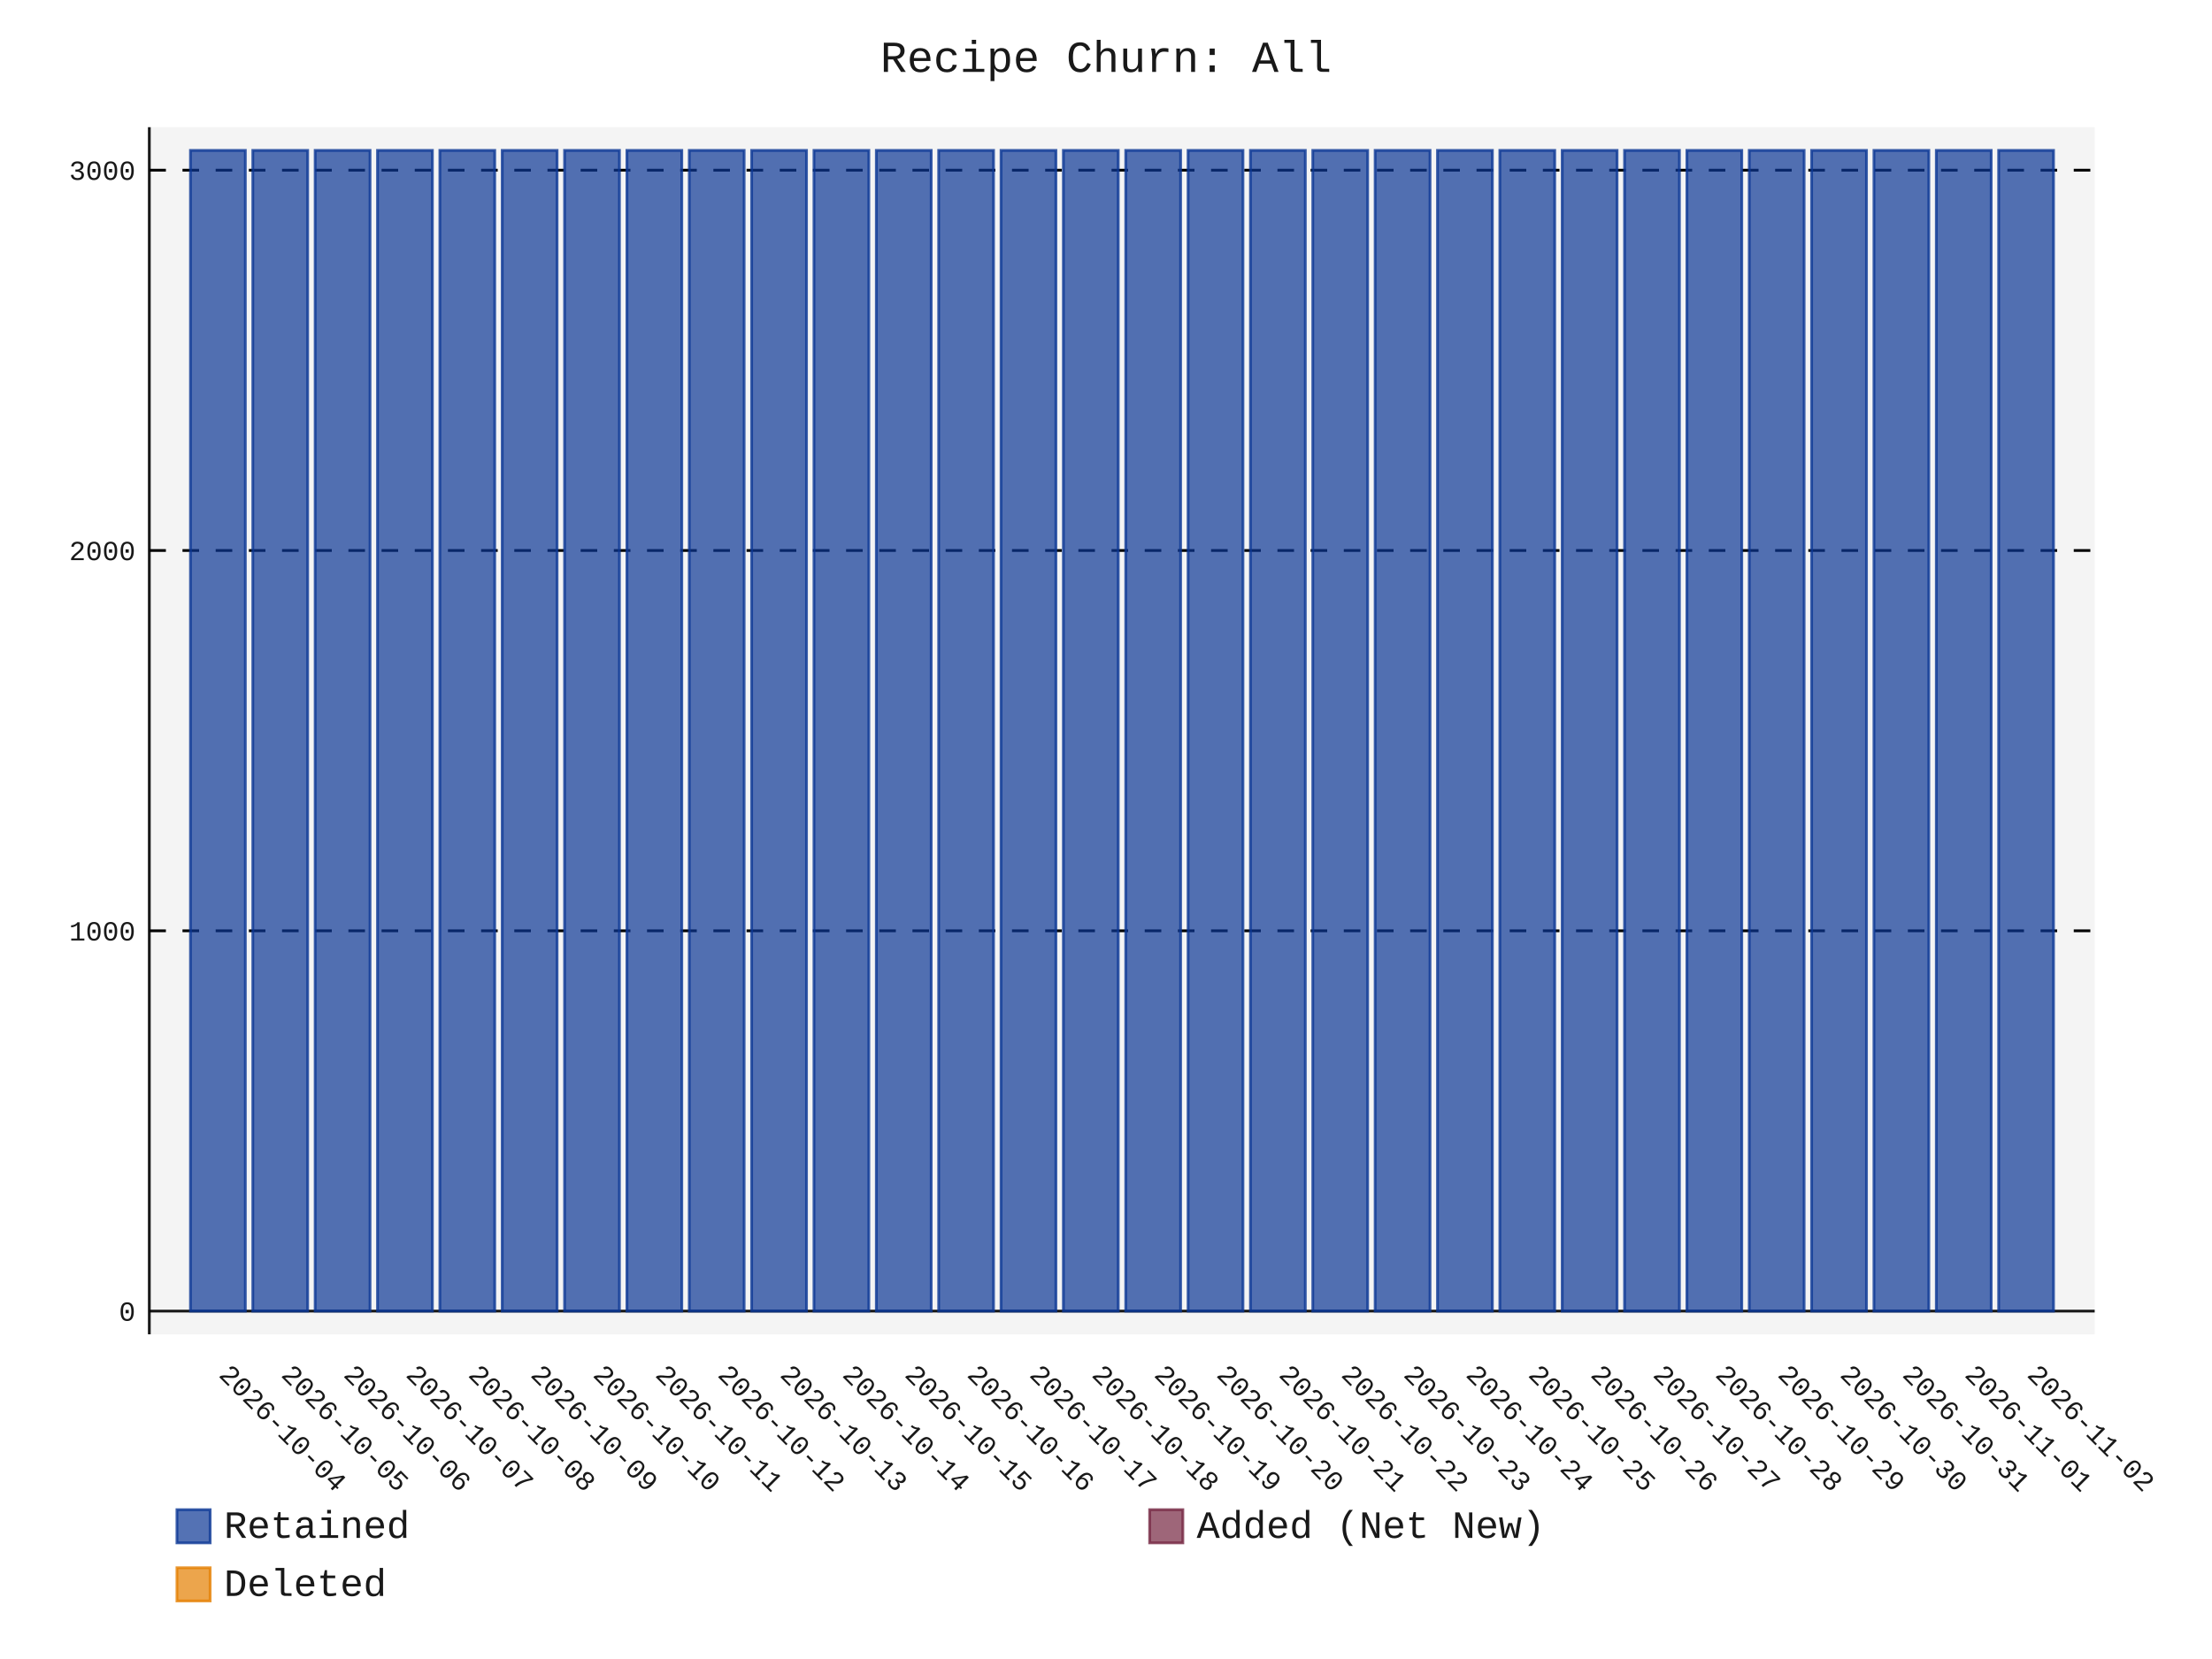
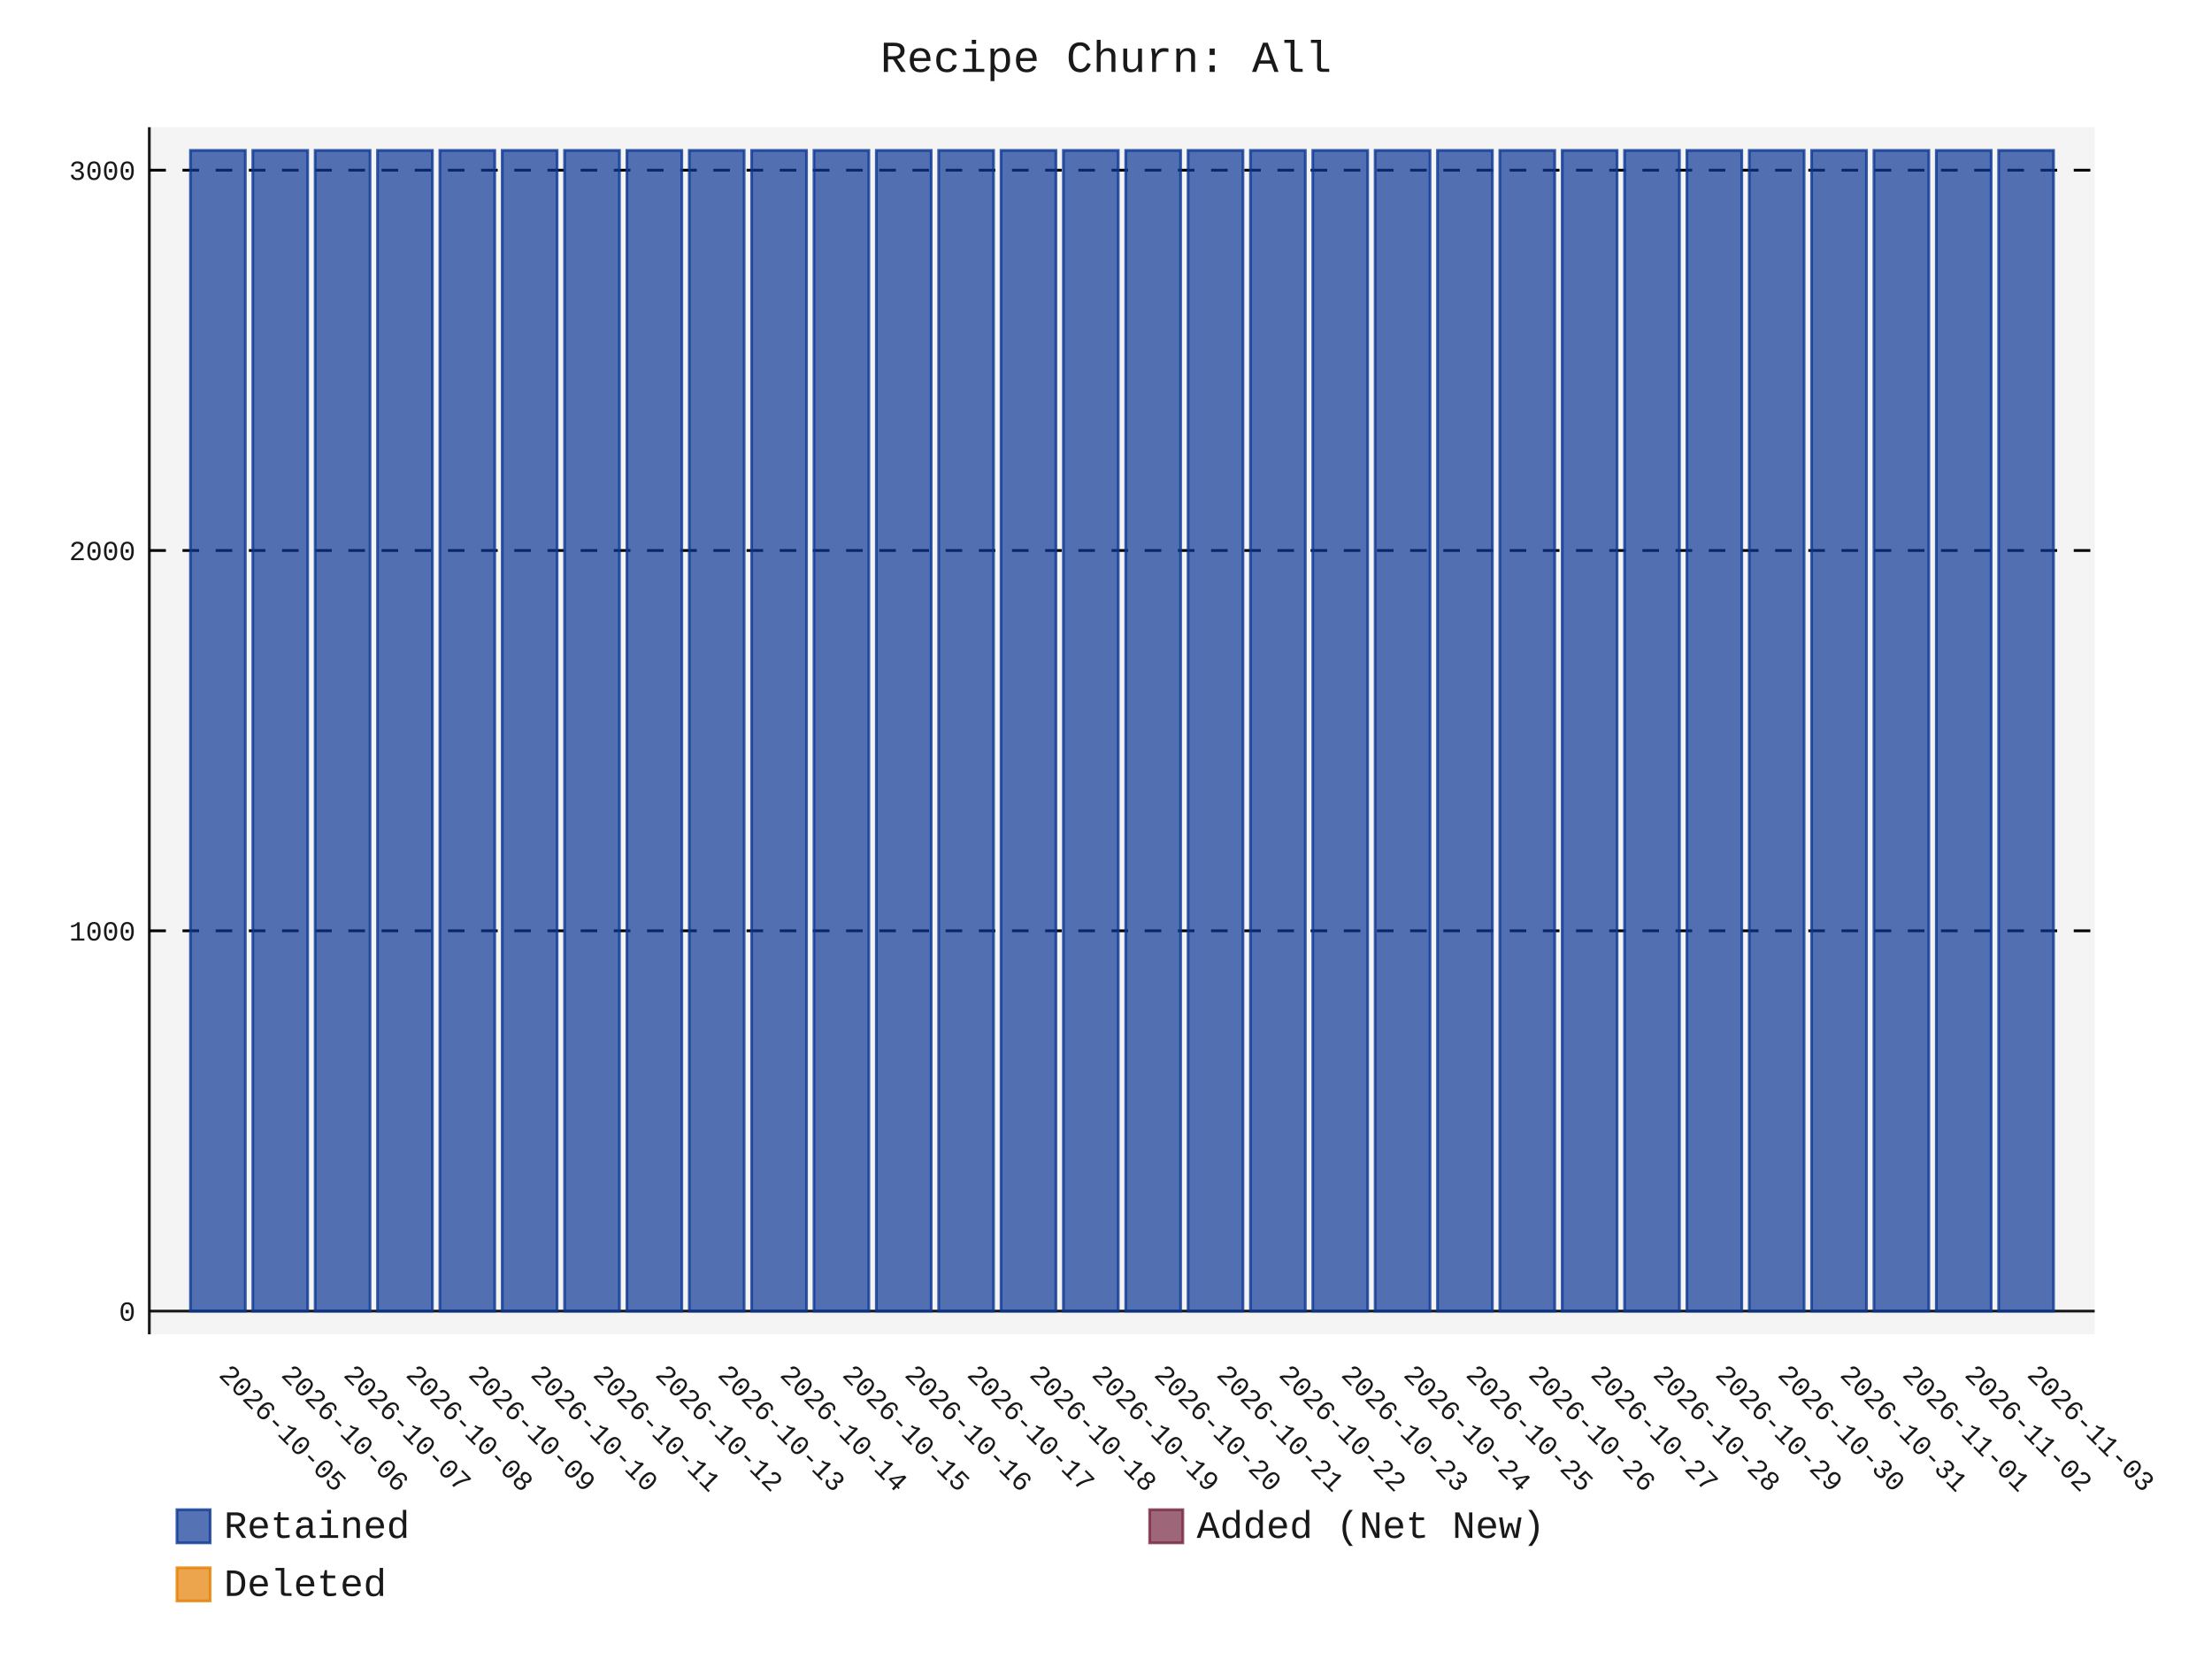
- <svg xmlns="http://www.w3.org/2000/svg" id="chart-2218bdcf-5cb6-4315-acb2-5aa206327b44" class="pygal-chart" viewBox="0 0 800 600">
+ <svg xmlns="http://www.w3.org/2000/svg" id="chart-63aaff3d-2c31-45e3-b15a-9af03459d563" class="pygal-chart" viewBox="0 0 800 600">
  <defs>
-     <style type="text/css">#chart-2218bdcf-5cb6-4315-acb2-5aa206327b44{-webkit-user-select:none;-webkit-font-smoothing:antialiased;font-family:Consolas,"Liberation Mono",Menlo,Courier,monospace}#chart-2218bdcf-5cb6-4315-acb2-5aa206327b44 .title{font-family:Consolas,"Liberation Mono",Menlo,Courier,monospace;font-size:16px}#chart-2218bdcf-5cb6-4315-acb2-5aa206327b44 .legends .legend text{font-family:Consolas,"Liberation Mono",Menlo,Courier,monospace;font-size:14px}#chart-2218bdcf-5cb6-4315-acb2-5aa206327b44 .axis text{font-family:Consolas,"Liberation Mono",Menlo,Courier,monospace;font-size:10px}#chart-2218bdcf-5cb6-4315-acb2-5aa206327b44 .axis text.major{font-family:Consolas,"Liberation Mono",Menlo,Courier,monospace;font-size:10px}#chart-2218bdcf-5cb6-4315-acb2-5aa206327b44 .text-overlay text.value{font-family:Consolas,"Liberation Mono",Menlo,Courier,monospace;font-size:16px}#chart-2218bdcf-5cb6-4315-acb2-5aa206327b44 .text-overlay text.label{font-family:Consolas,"Liberation Mono",Menlo,Courier,monospace;font-size:10px}#chart-2218bdcf-5cb6-4315-acb2-5aa206327b44 .tooltip{font-family:Consolas,"Liberation Mono",Menlo,Courier,monospace;font-size:14px}#chart-2218bdcf-5cb6-4315-acb2-5aa206327b44 text.no_data{font-family:Consolas,"Liberation Mono",Menlo,Courier,monospace;font-size:64px}
- #chart-2218bdcf-5cb6-4315-acb2-5aa206327b44{background-color:transparent}#chart-2218bdcf-5cb6-4315-acb2-5aa206327b44 path,#chart-2218bdcf-5cb6-4315-acb2-5aa206327b44 line,#chart-2218bdcf-5cb6-4315-acb2-5aa206327b44 rect,#chart-2218bdcf-5cb6-4315-acb2-5aa206327b44 circle{-webkit-transition:150ms;-moz-transition:150ms;transition:150ms}#chart-2218bdcf-5cb6-4315-acb2-5aa206327b44 .graph &gt; .background{fill:transparent}#chart-2218bdcf-5cb6-4315-acb2-5aa206327b44 .plot &gt; .background{fill:rgba(240,240,240,0.7)}#chart-2218bdcf-5cb6-4315-acb2-5aa206327b44 .graph{fill:rgba(0,0,0,0.9)}#chart-2218bdcf-5cb6-4315-acb2-5aa206327b44 text.no_data{fill:rgba(0,0,0,0.9)}#chart-2218bdcf-5cb6-4315-acb2-5aa206327b44 .title{fill:rgba(0,0,0,0.9)}#chart-2218bdcf-5cb6-4315-acb2-5aa206327b44 .legends .legend text{fill:rgba(0,0,0,0.9)}#chart-2218bdcf-5cb6-4315-acb2-5aa206327b44 .legends .legend:hover text{fill:rgba(0,0,0,0.9)}#chart-2218bdcf-5cb6-4315-acb2-5aa206327b44 .axis .line{stroke:rgba(0,0,0,0.9)}#chart-2218bdcf-5cb6-4315-acb2-5aa206327b44 .axis .guide.line{stroke:rgba(0,0,0,0.5)}#chart-2218bdcf-5cb6-4315-acb2-5aa206327b44 .axis .major.line{stroke:rgba(0,0,0,0.9)}#chart-2218bdcf-5cb6-4315-acb2-5aa206327b44 .axis text.major{fill:rgba(0,0,0,0.9)}#chart-2218bdcf-5cb6-4315-acb2-5aa206327b44 .axis.y .guides:hover .guide.line,#chart-2218bdcf-5cb6-4315-acb2-5aa206327b44 .line-graph .axis.x .guides:hover .guide.line,#chart-2218bdcf-5cb6-4315-acb2-5aa206327b44 .stackedline-graph .axis.x .guides:hover .guide.line,#chart-2218bdcf-5cb6-4315-acb2-5aa206327b44 .xy-graph .axis.x .guides:hover .guide.line{stroke:rgba(0,0,0,0.9)}#chart-2218bdcf-5cb6-4315-acb2-5aa206327b44 .axis .guides:hover text{fill:rgba(0,0,0,0.9)}#chart-2218bdcf-5cb6-4315-acb2-5aa206327b44 .reactive{fill-opacity:.7;stroke-opacity:.8;stroke-width:1}#chart-2218bdcf-5cb6-4315-acb2-5aa206327b44 .ci{stroke:rgba(0,0,0,0.9)}#chart-2218bdcf-5cb6-4315-acb2-5aa206327b44 .reactive.active,#chart-2218bdcf-5cb6-4315-acb2-5aa206327b44 .active .reactive{fill-opacity:.8;stroke-opacity:.9;stroke-width:4}#chart-2218bdcf-5cb6-4315-acb2-5aa206327b44 .ci .reactive.active{stroke-width:1.5}#chart-2218bdcf-5cb6-4315-acb2-5aa206327b44 .series text{fill:rgba(0,0,0,0.9)}#chart-2218bdcf-5cb6-4315-acb2-5aa206327b44 .tooltip rect{fill:rgba(240,240,240,0.7);stroke:rgba(0,0,0,0.9);-webkit-transition:opacity 150ms;-moz-transition:opacity 150ms;transition:opacity 150ms}#chart-2218bdcf-5cb6-4315-acb2-5aa206327b44 .tooltip .label{fill:rgba(0,0,0,0.9)}#chart-2218bdcf-5cb6-4315-acb2-5aa206327b44 .tooltip .label{fill:rgba(0,0,0,0.9)}#chart-2218bdcf-5cb6-4315-acb2-5aa206327b44 .tooltip .legend{font-size:.8em;fill:rgba(0,0,0,0.5)}#chart-2218bdcf-5cb6-4315-acb2-5aa206327b44 .tooltip .x_label{font-size:.6em;fill:rgba(0,0,0,0.9)}#chart-2218bdcf-5cb6-4315-acb2-5aa206327b44 .tooltip .xlink{font-size:.5em;text-decoration:underline}#chart-2218bdcf-5cb6-4315-acb2-5aa206327b44 .tooltip .value{font-size:1.5em}#chart-2218bdcf-5cb6-4315-acb2-5aa206327b44 .bound{font-size:.5em}#chart-2218bdcf-5cb6-4315-acb2-5aa206327b44 .max-value{font-size:.75em;fill:rgba(0,0,0,0.5)}#chart-2218bdcf-5cb6-4315-acb2-5aa206327b44 .map-element{fill:rgba(240,240,240,0.7);stroke:rgba(0,0,0,0.5) !important}#chart-2218bdcf-5cb6-4315-acb2-5aa206327b44 .map-element .reactive{fill-opacity:inherit;stroke-opacity:inherit}#chart-2218bdcf-5cb6-4315-acb2-5aa206327b44 .color-0,#chart-2218bdcf-5cb6-4315-acb2-5aa206327b44 .color-0 a:visited{stroke:rgb(12,55,149);fill:rgb(12,55,149)}#chart-2218bdcf-5cb6-4315-acb2-5aa206327b44 .color-1,#chart-2218bdcf-5cb6-4315-acb2-5aa206327b44 .color-1 a:visited{stroke:rgb(117,38,65);fill:rgb(117,38,65)}#chart-2218bdcf-5cb6-4315-acb2-5aa206327b44 .color-2,#chart-2218bdcf-5cb6-4315-acb2-5aa206327b44 .color-2 a:visited{stroke:rgb(228,127,0);fill:rgb(228,127,0)}#chart-2218bdcf-5cb6-4315-acb2-5aa206327b44 .text-overlay .color-0 text{fill:black}#chart-2218bdcf-5cb6-4315-acb2-5aa206327b44 .text-overlay .color-1 text{fill:black}#chart-2218bdcf-5cb6-4315-acb2-5aa206327b44 .text-overlay .color-2 text{fill:black}
- #chart-2218bdcf-5cb6-4315-acb2-5aa206327b44 text.no_data{text-anchor:middle}#chart-2218bdcf-5cb6-4315-acb2-5aa206327b44 .guide.line{fill:none}#chart-2218bdcf-5cb6-4315-acb2-5aa206327b44 .centered{text-anchor:middle}#chart-2218bdcf-5cb6-4315-acb2-5aa206327b44 .title{text-anchor:middle}#chart-2218bdcf-5cb6-4315-acb2-5aa206327b44 .legends .legend text{fill-opacity:1}#chart-2218bdcf-5cb6-4315-acb2-5aa206327b44 .axis.x text{text-anchor:middle}#chart-2218bdcf-5cb6-4315-acb2-5aa206327b44 .axis.x:not(.web) text[transform]{text-anchor:start}#chart-2218bdcf-5cb6-4315-acb2-5aa206327b44 .axis.x:not(.web) text[transform].backwards{text-anchor:end}#chart-2218bdcf-5cb6-4315-acb2-5aa206327b44 .axis.y text{text-anchor:end}#chart-2218bdcf-5cb6-4315-acb2-5aa206327b44 .axis.y text[transform].backwards{text-anchor:start}#chart-2218bdcf-5cb6-4315-acb2-5aa206327b44 .axis.y2 text{text-anchor:start}#chart-2218bdcf-5cb6-4315-acb2-5aa206327b44 .axis.y2 text[transform].backwards{text-anchor:end}#chart-2218bdcf-5cb6-4315-acb2-5aa206327b44 .axis .guide.line{stroke-dasharray:4,4;stroke:black}#chart-2218bdcf-5cb6-4315-acb2-5aa206327b44 .axis .major.guide.line{stroke-dasharray:6,6;stroke:black}#chart-2218bdcf-5cb6-4315-acb2-5aa206327b44 .horizontal .axis.y .guide.line,#chart-2218bdcf-5cb6-4315-acb2-5aa206327b44 .horizontal .axis.y2 .guide.line,#chart-2218bdcf-5cb6-4315-acb2-5aa206327b44 .vertical .axis.x .guide.line{opacity:0}#chart-2218bdcf-5cb6-4315-acb2-5aa206327b44 .horizontal .axis.always_show .guide.line,#chart-2218bdcf-5cb6-4315-acb2-5aa206327b44 .vertical .axis.always_show .guide.line{opacity:1 !important}#chart-2218bdcf-5cb6-4315-acb2-5aa206327b44 .axis.y .guides:hover .guide.line,#chart-2218bdcf-5cb6-4315-acb2-5aa206327b44 .axis.y2 .guides:hover .guide.line,#chart-2218bdcf-5cb6-4315-acb2-5aa206327b44 .axis.x .guides:hover .guide.line{opacity:1}#chart-2218bdcf-5cb6-4315-acb2-5aa206327b44 .axis .guides:hover text{opacity:1}#chart-2218bdcf-5cb6-4315-acb2-5aa206327b44 .nofill{fill:none}#chart-2218bdcf-5cb6-4315-acb2-5aa206327b44 .subtle-fill{fill-opacity:.2}#chart-2218bdcf-5cb6-4315-acb2-5aa206327b44 .dot{stroke-width:1px;fill-opacity:1;stroke-opacity:1}#chart-2218bdcf-5cb6-4315-acb2-5aa206327b44 .dot.active{stroke-width:5px}#chart-2218bdcf-5cb6-4315-acb2-5aa206327b44 .dot.negative{fill:transparent}#chart-2218bdcf-5cb6-4315-acb2-5aa206327b44 text,#chart-2218bdcf-5cb6-4315-acb2-5aa206327b44 tspan{stroke:none !important}#chart-2218bdcf-5cb6-4315-acb2-5aa206327b44 .series text.active{opacity:1}#chart-2218bdcf-5cb6-4315-acb2-5aa206327b44 .tooltip rect{fill-opacity:.95;stroke-width:.5}#chart-2218bdcf-5cb6-4315-acb2-5aa206327b44 .tooltip text{fill-opacity:1}#chart-2218bdcf-5cb6-4315-acb2-5aa206327b44 .showable{visibility:hidden}#chart-2218bdcf-5cb6-4315-acb2-5aa206327b44 .showable.shown{visibility:visible}#chart-2218bdcf-5cb6-4315-acb2-5aa206327b44 .gauge-background{fill:rgba(229,229,229,1);stroke:none}#chart-2218bdcf-5cb6-4315-acb2-5aa206327b44 .bg-lines{stroke:transparent;stroke-width:2px}</style>
+     <style type="text/css">#chart-63aaff3d-2c31-45e3-b15a-9af03459d563{-webkit-user-select:none;-webkit-font-smoothing:antialiased;font-family:Consolas,"Liberation Mono",Menlo,Courier,monospace}#chart-63aaff3d-2c31-45e3-b15a-9af03459d563 .title{font-family:Consolas,"Liberation Mono",Menlo,Courier,monospace;font-size:16px}#chart-63aaff3d-2c31-45e3-b15a-9af03459d563 .legends .legend text{font-family:Consolas,"Liberation Mono",Menlo,Courier,monospace;font-size:14px}#chart-63aaff3d-2c31-45e3-b15a-9af03459d563 .axis text{font-family:Consolas,"Liberation Mono",Menlo,Courier,monospace;font-size:10px}#chart-63aaff3d-2c31-45e3-b15a-9af03459d563 .axis text.major{font-family:Consolas,"Liberation Mono",Menlo,Courier,monospace;font-size:10px}#chart-63aaff3d-2c31-45e3-b15a-9af03459d563 .text-overlay text.value{font-family:Consolas,"Liberation Mono",Menlo,Courier,monospace;font-size:16px}#chart-63aaff3d-2c31-45e3-b15a-9af03459d563 .text-overlay text.label{font-family:Consolas,"Liberation Mono",Menlo,Courier,monospace;font-size:10px}#chart-63aaff3d-2c31-45e3-b15a-9af03459d563 .tooltip{font-family:Consolas,"Liberation Mono",Menlo,Courier,monospace;font-size:14px}#chart-63aaff3d-2c31-45e3-b15a-9af03459d563 text.no_data{font-family:Consolas,"Liberation Mono",Menlo,Courier,monospace;font-size:64px}
+ #chart-63aaff3d-2c31-45e3-b15a-9af03459d563{background-color:transparent}#chart-63aaff3d-2c31-45e3-b15a-9af03459d563 path,#chart-63aaff3d-2c31-45e3-b15a-9af03459d563 line,#chart-63aaff3d-2c31-45e3-b15a-9af03459d563 rect,#chart-63aaff3d-2c31-45e3-b15a-9af03459d563 circle{-webkit-transition:150ms;-moz-transition:150ms;transition:150ms}#chart-63aaff3d-2c31-45e3-b15a-9af03459d563 .graph &gt; .background{fill:transparent}#chart-63aaff3d-2c31-45e3-b15a-9af03459d563 .plot &gt; .background{fill:rgba(240,240,240,0.7)}#chart-63aaff3d-2c31-45e3-b15a-9af03459d563 .graph{fill:rgba(0,0,0,0.9)}#chart-63aaff3d-2c31-45e3-b15a-9af03459d563 text.no_data{fill:rgba(0,0,0,0.9)}#chart-63aaff3d-2c31-45e3-b15a-9af03459d563 .title{fill:rgba(0,0,0,0.9)}#chart-63aaff3d-2c31-45e3-b15a-9af03459d563 .legends .legend text{fill:rgba(0,0,0,0.9)}#chart-63aaff3d-2c31-45e3-b15a-9af03459d563 .legends .legend:hover text{fill:rgba(0,0,0,0.9)}#chart-63aaff3d-2c31-45e3-b15a-9af03459d563 .axis .line{stroke:rgba(0,0,0,0.9)}#chart-63aaff3d-2c31-45e3-b15a-9af03459d563 .axis .guide.line{stroke:rgba(0,0,0,0.5)}#chart-63aaff3d-2c31-45e3-b15a-9af03459d563 .axis .major.line{stroke:rgba(0,0,0,0.9)}#chart-63aaff3d-2c31-45e3-b15a-9af03459d563 .axis text.major{fill:rgba(0,0,0,0.9)}#chart-63aaff3d-2c31-45e3-b15a-9af03459d563 .axis.y .guides:hover .guide.line,#chart-63aaff3d-2c31-45e3-b15a-9af03459d563 .line-graph .axis.x .guides:hover .guide.line,#chart-63aaff3d-2c31-45e3-b15a-9af03459d563 .stackedline-graph .axis.x .guides:hover .guide.line,#chart-63aaff3d-2c31-45e3-b15a-9af03459d563 .xy-graph .axis.x .guides:hover .guide.line{stroke:rgba(0,0,0,0.9)}#chart-63aaff3d-2c31-45e3-b15a-9af03459d563 .axis .guides:hover text{fill:rgba(0,0,0,0.9)}#chart-63aaff3d-2c31-45e3-b15a-9af03459d563 .reactive{fill-opacity:.7;stroke-opacity:.8;stroke-width:1}#chart-63aaff3d-2c31-45e3-b15a-9af03459d563 .ci{stroke:rgba(0,0,0,0.9)}#chart-63aaff3d-2c31-45e3-b15a-9af03459d563 .reactive.active,#chart-63aaff3d-2c31-45e3-b15a-9af03459d563 .active .reactive{fill-opacity:.8;stroke-opacity:.9;stroke-width:4}#chart-63aaff3d-2c31-45e3-b15a-9af03459d563 .ci .reactive.active{stroke-width:1.5}#chart-63aaff3d-2c31-45e3-b15a-9af03459d563 .series text{fill:rgba(0,0,0,0.9)}#chart-63aaff3d-2c31-45e3-b15a-9af03459d563 .tooltip rect{fill:rgba(240,240,240,0.7);stroke:rgba(0,0,0,0.9);-webkit-transition:opacity 150ms;-moz-transition:opacity 150ms;transition:opacity 150ms}#chart-63aaff3d-2c31-45e3-b15a-9af03459d563 .tooltip .label{fill:rgba(0,0,0,0.9)}#chart-63aaff3d-2c31-45e3-b15a-9af03459d563 .tooltip .label{fill:rgba(0,0,0,0.9)}#chart-63aaff3d-2c31-45e3-b15a-9af03459d563 .tooltip .legend{font-size:.8em;fill:rgba(0,0,0,0.5)}#chart-63aaff3d-2c31-45e3-b15a-9af03459d563 .tooltip .x_label{font-size:.6em;fill:rgba(0,0,0,0.9)}#chart-63aaff3d-2c31-45e3-b15a-9af03459d563 .tooltip .xlink{font-size:.5em;text-decoration:underline}#chart-63aaff3d-2c31-45e3-b15a-9af03459d563 .tooltip .value{font-size:1.5em}#chart-63aaff3d-2c31-45e3-b15a-9af03459d563 .bound{font-size:.5em}#chart-63aaff3d-2c31-45e3-b15a-9af03459d563 .max-value{font-size:.75em;fill:rgba(0,0,0,0.5)}#chart-63aaff3d-2c31-45e3-b15a-9af03459d563 .map-element{fill:rgba(240,240,240,0.7);stroke:rgba(0,0,0,0.5) !important}#chart-63aaff3d-2c31-45e3-b15a-9af03459d563 .map-element .reactive{fill-opacity:inherit;stroke-opacity:inherit}#chart-63aaff3d-2c31-45e3-b15a-9af03459d563 .color-0,#chart-63aaff3d-2c31-45e3-b15a-9af03459d563 .color-0 a:visited{stroke:rgb(12,55,149);fill:rgb(12,55,149)}#chart-63aaff3d-2c31-45e3-b15a-9af03459d563 .color-1,#chart-63aaff3d-2c31-45e3-b15a-9af03459d563 .color-1 a:visited{stroke:rgb(117,38,65);fill:rgb(117,38,65)}#chart-63aaff3d-2c31-45e3-b15a-9af03459d563 .color-2,#chart-63aaff3d-2c31-45e3-b15a-9af03459d563 .color-2 a:visited{stroke:rgb(228,127,0);fill:rgb(228,127,0)}#chart-63aaff3d-2c31-45e3-b15a-9af03459d563 .text-overlay .color-0 text{fill:black}#chart-63aaff3d-2c31-45e3-b15a-9af03459d563 .text-overlay .color-1 text{fill:black}#chart-63aaff3d-2c31-45e3-b15a-9af03459d563 .text-overlay .color-2 text{fill:black}
+ #chart-63aaff3d-2c31-45e3-b15a-9af03459d563 text.no_data{text-anchor:middle}#chart-63aaff3d-2c31-45e3-b15a-9af03459d563 .guide.line{fill:none}#chart-63aaff3d-2c31-45e3-b15a-9af03459d563 .centered{text-anchor:middle}#chart-63aaff3d-2c31-45e3-b15a-9af03459d563 .title{text-anchor:middle}#chart-63aaff3d-2c31-45e3-b15a-9af03459d563 .legends .legend text{fill-opacity:1}#chart-63aaff3d-2c31-45e3-b15a-9af03459d563 .axis.x text{text-anchor:middle}#chart-63aaff3d-2c31-45e3-b15a-9af03459d563 .axis.x:not(.web) text[transform]{text-anchor:start}#chart-63aaff3d-2c31-45e3-b15a-9af03459d563 .axis.x:not(.web) text[transform].backwards{text-anchor:end}#chart-63aaff3d-2c31-45e3-b15a-9af03459d563 .axis.y text{text-anchor:end}#chart-63aaff3d-2c31-45e3-b15a-9af03459d563 .axis.y text[transform].backwards{text-anchor:start}#chart-63aaff3d-2c31-45e3-b15a-9af03459d563 .axis.y2 text{text-anchor:start}#chart-63aaff3d-2c31-45e3-b15a-9af03459d563 .axis.y2 text[transform].backwards{text-anchor:end}#chart-63aaff3d-2c31-45e3-b15a-9af03459d563 .axis .guide.line{stroke-dasharray:4,4;stroke:black}#chart-63aaff3d-2c31-45e3-b15a-9af03459d563 .axis .major.guide.line{stroke-dasharray:6,6;stroke:black}#chart-63aaff3d-2c31-45e3-b15a-9af03459d563 .horizontal .axis.y .guide.line,#chart-63aaff3d-2c31-45e3-b15a-9af03459d563 .horizontal .axis.y2 .guide.line,#chart-63aaff3d-2c31-45e3-b15a-9af03459d563 .vertical .axis.x .guide.line{opacity:0}#chart-63aaff3d-2c31-45e3-b15a-9af03459d563 .horizontal .axis.always_show .guide.line,#chart-63aaff3d-2c31-45e3-b15a-9af03459d563 .vertical .axis.always_show .guide.line{opacity:1 !important}#chart-63aaff3d-2c31-45e3-b15a-9af03459d563 .axis.y .guides:hover .guide.line,#chart-63aaff3d-2c31-45e3-b15a-9af03459d563 .axis.y2 .guides:hover .guide.line,#chart-63aaff3d-2c31-45e3-b15a-9af03459d563 .axis.x .guides:hover .guide.line{opacity:1}#chart-63aaff3d-2c31-45e3-b15a-9af03459d563 .axis .guides:hover text{opacity:1}#chart-63aaff3d-2c31-45e3-b15a-9af03459d563 .nofill{fill:none}#chart-63aaff3d-2c31-45e3-b15a-9af03459d563 .subtle-fill{fill-opacity:.2}#chart-63aaff3d-2c31-45e3-b15a-9af03459d563 .dot{stroke-width:1px;fill-opacity:1;stroke-opacity:1}#chart-63aaff3d-2c31-45e3-b15a-9af03459d563 .dot.active{stroke-width:5px}#chart-63aaff3d-2c31-45e3-b15a-9af03459d563 .dot.negative{fill:transparent}#chart-63aaff3d-2c31-45e3-b15a-9af03459d563 text,#chart-63aaff3d-2c31-45e3-b15a-9af03459d563 tspan{stroke:none !important}#chart-63aaff3d-2c31-45e3-b15a-9af03459d563 .series text.active{opacity:1}#chart-63aaff3d-2c31-45e3-b15a-9af03459d563 .tooltip rect{fill-opacity:.95;stroke-width:.5}#chart-63aaff3d-2c31-45e3-b15a-9af03459d563 .tooltip text{fill-opacity:1}#chart-63aaff3d-2c31-45e3-b15a-9af03459d563 .showable{visibility:hidden}#chart-63aaff3d-2c31-45e3-b15a-9af03459d563 .showable.shown{visibility:visible}#chart-63aaff3d-2c31-45e3-b15a-9af03459d563 .gauge-background{fill:rgba(229,229,229,1);stroke:none}#chart-63aaff3d-2c31-45e3-b15a-9af03459d563 .bg-lines{stroke:transparent;stroke-width:2px}</style>
  </defs>
  <g class="graph stackedbar-graph vertical">
    <rect x="0" y="0" width="800" height="600" class="background" />
    <g transform="translate(54, 46)" class="plot">
      <rect x="0" y="0" width="703.574" height="436.574" class="background" />
      <g class="axis y always_show">
        <g class="guides">
          <path d="M0 428.178 h703.574" class="axis major line" />
          <text x="-5" y="431.678" class="major">0</text>
        </g>
        <g class="guides">
          <path d="M0 290.635 h703.574" class="major guide line" />
          <text x="-5" y="294.135" class="major">1000</text>
        </g>
        <g class="guides">
          <path d="M0 153.091 h703.574" class="major guide line" />
          <text x="-5" y="156.591" class="major">2000</text>
        </g>
        <g class="guides">
          <path d="M0 15.548 h703.574" class="major guide line" />
          <text x="-5" y="19.048" class="major">3000</text>
        </g>
      </g>
      <g class="axis x">
        <path d="M0 0 v436.574" class="line" />
        <g class="guides">
          <path d="M24.805 0 v436.574" class="guide line" />
-           <text x="24.805" y="451.574" class="" transform="rotate(45 24.80548 451.5736)">2026-10-04</text>
+           <text x="24.805" y="451.574" class="" transform="rotate(45 24.80548 451.5736)">2026-10-05</text>
        </g>
        <g class="guides">
          <path d="M47.356 0 v436.574" class="guide line" />
-           <text x="47.356" y="451.574" class="" transform="rotate(45 47.35592 451.5736)">2026-10-05</text>
+           <text x="47.356" y="451.574" class="" transform="rotate(45 47.35592 451.5736)">2026-10-06</text>
        </g>
        <g class="guides">
          <path d="M69.906 0 v436.574" class="guide line" />
-           <text x="69.906" y="451.574" class="" transform="rotate(45 69.90635 451.5736)">2026-10-06</text>
+           <text x="69.906" y="451.574" class="" transform="rotate(45 69.90635 451.5736)">2026-10-07</text>
        </g>
        <g class="guides">
          <path d="M92.457 0 v436.574" class="guide line" />
-           <text x="92.457" y="451.574" class="" transform="rotate(45 92.45679 451.5736)">2026-10-07</text>
+           <text x="92.457" y="451.574" class="" transform="rotate(45 92.45679 451.5736)">2026-10-08</text>
        </g>
        <g class="guides">
          <path d="M115.007 0 v436.574" class="guide line" />
-           <text x="115.007" y="451.574" class="" transform="rotate(45 115.0072 451.5736)">2026-10-08</text>
+           <text x="115.007" y="451.574" class="" transform="rotate(45 115.0072 451.5736)">2026-10-09</text>
        </g>
        <g class="guides">
          <path d="M137.558 0 v436.574" class="guide line" />
-           <text x="137.558" y="451.574" class="" transform="rotate(45 137.5577 451.5736)">2026-10-09</text>
+           <text x="137.558" y="451.574" class="" transform="rotate(45 137.5577 451.5736)">2026-10-10</text>
        </g>
        <g class="guides">
          <path d="M160.108 0 v436.574" class="guide line" />
-           <text x="160.108" y="451.574" class="" transform="rotate(45 160.1081 451.5736)">2026-10-10</text>
+           <text x="160.108" y="451.574" class="" transform="rotate(45 160.1081 451.5736)">2026-10-11</text>
        </g>
        <g class="guides">
          <path d="M182.659 0 v436.574" class="guide line" />
-           <text x="182.659" y="451.574" class="" transform="rotate(45 182.6585 451.5736)">2026-10-11</text>
+           <text x="182.659" y="451.574" class="" transform="rotate(45 182.6585 451.5736)">2026-10-12</text>
        </g>
        <g class="guides">
          <path d="M205.209 0 v436.574" class="guide line" />
-           <text x="205.209" y="451.574" class="" transform="rotate(45 205.209 451.5736)">2026-10-12</text>
+           <text x="205.209" y="451.574" class="" transform="rotate(45 205.209 451.5736)">2026-10-13</text>
        </g>
        <g class="guides">
          <path d="M227.759 0 v436.574" class="guide line" />
-           <text x="227.759" y="451.574" class="" transform="rotate(45 227.7594 451.5736)">2026-10-13</text>
+           <text x="227.759" y="451.574" class="" transform="rotate(45 227.7594 451.5736)">2026-10-14</text>
        </g>
        <g class="guides">
          <path d="M250.31 0 v436.574" class="guide line" />
-           <text x="250.31" y="451.574" class="" transform="rotate(45 250.3098 451.5736)">2026-10-14</text>
+           <text x="250.31" y="451.574" class="" transform="rotate(45 250.3098 451.5736)">2026-10-15</text>
        </g>
        <g class="guides">
          <path d="M272.86 0 v436.574" class="guide line" />
-           <text x="272.86" y="451.574" class="" transform="rotate(45 272.8603 451.5736)">2026-10-15</text>
+           <text x="272.86" y="451.574" class="" transform="rotate(45 272.8603 451.5736)">2026-10-16</text>
        </g>
        <g class="guides">
          <path d="M295.411 0 v436.574" class="guide line" />
-           <text x="295.411" y="451.574" class="" transform="rotate(45 295.4107 451.5736)">2026-10-16</text>
+           <text x="295.411" y="451.574" class="" transform="rotate(45 295.4107 451.5736)">2026-10-17</text>
        </g>
        <g class="guides">
          <path d="M317.961 0 v436.574" class="guide line" />
-           <text x="317.961" y="451.574" class="" transform="rotate(45 317.9611 451.5736)">2026-10-17</text>
+           <text x="317.961" y="451.574" class="" transform="rotate(45 317.9611 451.5736)">2026-10-18</text>
        </g>
        <g class="guides">
          <path d="M340.512 0 v436.574" class="guide line" />
-           <text x="340.512" y="451.574" class="" transform="rotate(45 340.5116 451.5736)">2026-10-18</text>
+           <text x="340.512" y="451.574" class="" transform="rotate(45 340.5116 451.5736)">2026-10-19</text>
        </g>
        <g class="guides">
          <path d="M363.062 0 v436.574" class="guide line" />
-           <text x="363.062" y="451.574" class="" transform="rotate(45 363.062 451.5736)">2026-10-19</text>
+           <text x="363.062" y="451.574" class="" transform="rotate(45 363.062 451.5736)">2026-10-20</text>
        </g>
        <g class="guides">
          <path d="M385.612 0 v436.574" class="guide line" />
-           <text x="385.612" y="451.574" class="" transform="rotate(45 385.6125 451.5736)">2026-10-20</text>
+           <text x="385.612" y="451.574" class="" transform="rotate(45 385.6125 451.5736)">2026-10-21</text>
        </g>
        <g class="guides">
          <path d="M408.163 0 v436.574" class="guide line" />
-           <text x="408.163" y="451.574" class="" transform="rotate(45 408.1629 451.5736)">2026-10-21</text>
+           <text x="408.163" y="451.574" class="" transform="rotate(45 408.1629 451.5736)">2026-10-22</text>
        </g>
        <g class="guides">
          <path d="M430.713 0 v436.574" class="guide line" />
-           <text x="430.713" y="451.574" class="" transform="rotate(45 430.7133 451.5736)">2026-10-22</text>
+           <text x="430.713" y="451.574" class="" transform="rotate(45 430.7133 451.5736)">2026-10-23</text>
        </g>
        <g class="guides">
          <path d="M453.264 0 v436.574" class="guide line" />
-           <text x="453.264" y="451.574" class="" transform="rotate(45 453.2638 451.5736)">2026-10-23</text>
+           <text x="453.264" y="451.574" class="" transform="rotate(45 453.2638 451.5736)">2026-10-24</text>
        </g>
        <g class="guides">
          <path d="M475.814 0 v436.574" class="guide line" />
-           <text x="475.814" y="451.574" class="" transform="rotate(45 475.8142 451.5736)">2026-10-24</text>
+           <text x="475.814" y="451.574" class="" transform="rotate(45 475.8142 451.5736)">2026-10-25</text>
        </g>
        <g class="guides">
          <path d="M498.365 0 v436.574" class="guide line" />
-           <text x="498.365" y="451.574" class="" transform="rotate(45 498.3646 451.5736)">2026-10-25</text>
+           <text x="498.365" y="451.574" class="" transform="rotate(45 498.3646 451.5736)">2026-10-26</text>
        </g>
        <g class="guides">
          <path d="M520.915 0 v436.574" class="guide line" />
-           <text x="520.915" y="451.574" class="" transform="rotate(45 520.9151 451.5736)">2026-10-26</text>
+           <text x="520.915" y="451.574" class="" transform="rotate(45 520.9151 451.5736)">2026-10-27</text>
        </g>
        <g class="guides">
          <path d="M543.466 0 v436.574" class="guide line" />
-           <text x="543.465" y="451.574" class="" transform="rotate(45 543.4655 451.5736)">2026-10-27</text>
+           <text x="543.465" y="451.574" class="" transform="rotate(45 543.4655 451.5736)">2026-10-28</text>
        </g>
        <g class="guides">
          <path d="M566.016 0 v436.574" class="guide line" />
-           <text x="566.016" y="451.574" class="" transform="rotate(45 566.0159 451.5736)">2026-10-28</text>
+           <text x="566.016" y="451.574" class="" transform="rotate(45 566.0159 451.5736)">2026-10-29</text>
        </g>
        <g class="guides">
          <path d="M588.566 0 v436.574" class="guide line" />
-           <text x="588.566" y="451.574" class="" transform="rotate(45 588.5664 451.5736)">2026-10-29</text>
+           <text x="588.566" y="451.574" class="" transform="rotate(45 588.5664 451.5736)">2026-10-30</text>
        </g>
        <g class="guides">
          <path d="M611.117 0 v436.574" class="guide line" />
-           <text x="611.117" y="451.574" class="" transform="rotate(45 611.1168 451.5736)">2026-10-30</text>
+           <text x="611.117" y="451.574" class="" transform="rotate(45 611.1168 451.5736)">2026-10-31</text>
        </g>
        <g class="guides">
          <path d="M633.667 0 v436.574" class="guide line" />
-           <text x="633.667" y="451.574" class="" transform="rotate(45 633.6672 451.5736)">2026-10-31</text>
+           <text x="633.667" y="451.574" class="" transform="rotate(45 633.6672 451.5736)">2026-11-01</text>
        </g>
        <g class="guides">
          <path d="M656.218 0 v436.574" class="guide line" />
-           <text x="656.218" y="451.574" class="" transform="rotate(45 656.2177 451.5736)">2026-11-01</text>
+           <text x="656.218" y="451.574" class="" transform="rotate(45 656.2177 451.5736)">2026-11-02</text>
        </g>
        <g class="guides">
          <path d="M678.768 0 v436.574" class="guide line" />
-           <text x="678.768" y="451.574" class="" transform="rotate(45 678.7681 451.5736)">2026-11-02</text>
+           <text x="678.768" y="451.574" class="" transform="rotate(45 678.7681 451.5736)">2026-11-03</text>
        </g>
      </g>
      <g class="series serie-0 color-0">
        <g class="bars">
          <g class="bar">
            <rect x="14.883" y="8.396" rx="0" ry="0" width="19.844" height="419.782" class="rect reactive tooltip-trigger" />
          </g>
          <g class="bar">
            <rect x="37.434" y="8.396" rx="0" ry="0" width="19.844" height="419.782" class="rect reactive tooltip-trigger" />
          </g>
          <g class="bar">
            <rect x="59.984" y="8.396" rx="0" ry="0" width="19.844" height="419.782" class="rect reactive tooltip-trigger" />
          </g>
          <g class="bar">
            <rect x="82.535" y="8.396" rx="0" ry="0" width="19.844" height="419.782" class="rect reactive tooltip-trigger" />
          </g>
          <g class="bar">
            <rect x="105.085" y="8.396" rx="0" ry="0" width="19.844" height="419.782" class="rect reactive tooltip-trigger" />
          </g>
          <g class="bar">
            <rect x="127.635" y="8.396" rx="0" ry="0" width="19.844" height="419.782" class="rect reactive tooltip-trigger" />
          </g>
          <g class="bar">
            <rect x="150.186" y="8.396" rx="0" ry="0" width="19.844" height="419.782" class="rect reactive tooltip-trigger" />
          </g>
          <g class="bar">
            <rect x="172.736" y="8.396" rx="0" ry="0" width="19.844" height="419.782" class="rect reactive tooltip-trigger" />
          </g>
          <g class="bar">
            <rect x="195.287" y="8.396" rx="0" ry="0" width="19.844" height="419.782" class="rect reactive tooltip-trigger" />
          </g>
          <g class="bar">
            <rect x="217.837" y="8.396" rx="0" ry="0" width="19.844" height="419.782" class="rect reactive tooltip-trigger" />
          </g>
          <g class="bar">
            <rect x="240.388" y="8.396" rx="0" ry="0" width="19.844" height="419.782" class="rect reactive tooltip-trigger" />
          </g>
          <g class="bar">
            <rect x="262.938" y="8.396" rx="0" ry="0" width="19.844" height="419.782" class="rect reactive tooltip-trigger" />
          </g>
          <g class="bar">
            <rect x="285.489" y="8.396" rx="0" ry="0" width="19.844" height="419.782" class="rect reactive tooltip-trigger" />
          </g>
          <g class="bar">
            <rect x="308.039" y="8.396" rx="0" ry="0" width="19.844" height="419.782" class="rect reactive tooltip-trigger" />
          </g>
          <g class="bar">
            <rect x="330.589" y="8.396" rx="0" ry="0" width="19.844" height="419.782" class="rect reactive tooltip-trigger" />
          </g>
          <g class="bar">
            <rect x="353.14" y="8.396" rx="0" ry="0" width="19.844" height="419.782" class="rect reactive tooltip-trigger" />
          </g>
          <g class="bar">
            <rect x="375.69" y="8.396" rx="0" ry="0" width="19.844" height="419.782" class="rect reactive tooltip-trigger" />
          </g>
          <g class="bar">
            <rect x="398.241" y="8.396" rx="0" ry="0" width="19.844" height="419.782" class="rect reactive tooltip-trigger" />
          </g>
          <g class="bar">
            <rect x="420.791" y="8.396" rx="0" ry="0" width="19.844" height="419.782" class="rect reactive tooltip-trigger" />
          </g>
          <g class="bar">
            <rect x="443.342" y="8.396" rx="0" ry="0" width="19.844" height="419.782" class="rect reactive tooltip-trigger" />
          </g>
          <g class="bar">
            <rect x="465.892" y="8.396" rx="0" ry="0" width="19.844" height="419.782" class="rect reactive tooltip-trigger" />
          </g>
          <g class="bar">
            <rect x="488.442" y="8.396" rx="0" ry="0" width="19.844" height="419.782" class="rect reactive tooltip-trigger" />
          </g>
          <g class="bar">
            <rect x="510.993" y="8.396" rx="0" ry="0" width="19.844" height="419.782" class="rect reactive tooltip-trigger" />
          </g>
          <g class="bar">
            <rect x="533.543" y="8.396" rx="0" ry="0" width="19.844" height="419.782" class="rect reactive tooltip-trigger" />
          </g>
          <g class="bar">
            <rect x="556.094" y="8.396" rx="0" ry="0" width="19.844" height="419.782" class="rect reactive tooltip-trigger" />
          </g>
          <g class="bar">
            <rect x="578.644" y="8.396" rx="0" ry="0" width="19.844" height="419.782" class="rect reactive tooltip-trigger" />
          </g>
          <g class="bar">
            <rect x="601.195" y="8.396" rx="0" ry="0" width="19.844" height="419.782" class="rect reactive tooltip-trigger" />
          </g>
          <g class="bar">
            <rect x="623.745" y="8.396" rx="0" ry="0" width="19.844" height="419.782" class="rect reactive tooltip-trigger" />
          </g>
          <g class="bar">
            <rect x="646.295" y="8.396" rx="0" ry="0" width="19.844" height="419.782" class="rect reactive tooltip-trigger" />
          </g>
          <g class="bar">
            <rect x="668.846" y="8.396" rx="0" ry="0" width="19.844" height="419.782" class="rect reactive tooltip-trigger" />
          </g>
        </g>
      </g>
      <g class="series serie-1 color-1">
        <g class="bars">
          <g class="bar">
            <rect x="14.883" y="8.396" rx="0" ry="0" width="19.844" height="0.0" class="rect reactive tooltip-trigger" />
          </g>
          <g class="bar">
            <rect x="37.434" y="8.396" rx="0" ry="0" width="19.844" height="0.0" class="rect reactive tooltip-trigger" />
          </g>
          <g class="bar">
            <rect x="59.984" y="8.396" rx="0" ry="0" width="19.844" height="0.0" class="rect reactive tooltip-trigger" />
          </g>
          <g class="bar">
            <rect x="82.535" y="8.396" rx="0" ry="0" width="19.844" height="0.0" class="rect reactive tooltip-trigger" />
          </g>
          <g class="bar">
            <rect x="105.085" y="8.396" rx="0" ry="0" width="19.844" height="0.0" class="rect reactive tooltip-trigger" />
          </g>
          <g class="bar">
            <rect x="127.635" y="8.396" rx="0" ry="0" width="19.844" height="0.0" class="rect reactive tooltip-trigger" />
          </g>
          <g class="bar">
            <rect x="150.186" y="8.396" rx="0" ry="0" width="19.844" height="0.0" class="rect reactive tooltip-trigger" />
          </g>
          <g class="bar">
            <rect x="172.736" y="8.396" rx="0" ry="0" width="19.844" height="0.0" class="rect reactive tooltip-trigger" />
          </g>
          <g class="bar">
            <rect x="195.287" y="8.396" rx="0" ry="0" width="19.844" height="0.0" class="rect reactive tooltip-trigger" />
          </g>
          <g class="bar">
            <rect x="217.837" y="8.396" rx="0" ry="0" width="19.844" height="0.0" class="rect reactive tooltip-trigger" />
          </g>
          <g class="bar">
            <rect x="240.388" y="8.396" rx="0" ry="0" width="19.844" height="0.0" class="rect reactive tooltip-trigger" />
          </g>
          <g class="bar">
            <rect x="262.938" y="8.396" rx="0" ry="0" width="19.844" height="0.0" class="rect reactive tooltip-trigger" />
          </g>
          <g class="bar">
            <rect x="285.489" y="8.396" rx="0" ry="0" width="19.844" height="0.0" class="rect reactive tooltip-trigger" />
          </g>
          <g class="bar">
            <rect x="308.039" y="8.396" rx="0" ry="0" width="19.844" height="0.0" class="rect reactive tooltip-trigger" />
          </g>
          <g class="bar">
            <rect x="330.589" y="8.396" rx="0" ry="0" width="19.844" height="0.0" class="rect reactive tooltip-trigger" />
          </g>
          <g class="bar">
            <rect x="353.14" y="8.396" rx="0" ry="0" width="19.844" height="0.0" class="rect reactive tooltip-trigger" />
          </g>
          <g class="bar">
            <rect x="375.69" y="8.396" rx="0" ry="0" width="19.844" height="0.0" class="rect reactive tooltip-trigger" />
          </g>
          <g class="bar">
            <rect x="398.241" y="8.396" rx="0" ry="0" width="19.844" height="0.0" class="rect reactive tooltip-trigger" />
          </g>
          <g class="bar">
            <rect x="420.791" y="8.396" rx="0" ry="0" width="19.844" height="0.0" class="rect reactive tooltip-trigger" />
          </g>
          <g class="bar">
            <rect x="443.342" y="8.396" rx="0" ry="0" width="19.844" height="0.0" class="rect reactive tooltip-trigger" />
          </g>
          <g class="bar">
            <rect x="465.892" y="8.396" rx="0" ry="0" width="19.844" height="0.0" class="rect reactive tooltip-trigger" />
          </g>
          <g class="bar">
            <rect x="488.442" y="8.396" rx="0" ry="0" width="19.844" height="0.0" class="rect reactive tooltip-trigger" />
          </g>
          <g class="bar">
            <rect x="510.993" y="8.396" rx="0" ry="0" width="19.844" height="0.0" class="rect reactive tooltip-trigger" />
          </g>
          <g class="bar">
            <rect x="533.543" y="8.396" rx="0" ry="0" width="19.844" height="0.0" class="rect reactive tooltip-trigger" />
          </g>
          <g class="bar">
            <rect x="556.094" y="8.396" rx="0" ry="0" width="19.844" height="0.0" class="rect reactive tooltip-trigger" />
          </g>
          <g class="bar">
            <rect x="578.644" y="8.396" rx="0" ry="0" width="19.844" height="0.0" class="rect reactive tooltip-trigger" />
          </g>
          <g class="bar">
            <rect x="601.195" y="8.396" rx="0" ry="0" width="19.844" height="0.0" class="rect reactive tooltip-trigger" />
          </g>
          <g class="bar">
            <rect x="623.745" y="8.396" rx="0" ry="0" width="19.844" height="0.0" class="rect reactive tooltip-trigger" />
          </g>
          <g class="bar">
            <rect x="646.295" y="8.396" rx="0" ry="0" width="19.844" height="0.0" class="rect reactive tooltip-trigger" />
          </g>
          <g class="bar">
            <rect x="668.846" y="8.396" rx="0" ry="0" width="19.844" height="0.0" class="rect reactive tooltip-trigger" />
          </g>
        </g>
      </g>
      <g class="series serie-2 color-2">
        <g class="bars">
          <g class="bar">
            <rect x="14.883" y="8.396" rx="0" ry="0" width="19.844" height="0.0" class="rect reactive tooltip-trigger" />
          </g>
          <g class="bar">
            <rect x="37.434" y="8.396" rx="0" ry="0" width="19.844" height="0.0" class="rect reactive tooltip-trigger" />
          </g>
          <g class="bar">
            <rect x="59.984" y="8.396" rx="0" ry="0" width="19.844" height="0.0" class="rect reactive tooltip-trigger" />
          </g>
          <g class="bar">
            <rect x="82.535" y="8.396" rx="0" ry="0" width="19.844" height="0.0" class="rect reactive tooltip-trigger" />
          </g>
          <g class="bar">
            <rect x="105.085" y="8.396" rx="0" ry="0" width="19.844" height="0.0" class="rect reactive tooltip-trigger" />
          </g>
          <g class="bar">
            <rect x="127.635" y="8.396" rx="0" ry="0" width="19.844" height="0.0" class="rect reactive tooltip-trigger" />
          </g>
          <g class="bar">
            <rect x="150.186" y="8.396" rx="0" ry="0" width="19.844" height="0.0" class="rect reactive tooltip-trigger" />
          </g>
          <g class="bar">
            <rect x="172.736" y="8.396" rx="0" ry="0" width="19.844" height="0.0" class="rect reactive tooltip-trigger" />
          </g>
          <g class="bar">
            <rect x="195.287" y="8.396" rx="0" ry="0" width="19.844" height="0.0" class="rect reactive tooltip-trigger" />
          </g>
          <g class="bar">
            <rect x="217.837" y="8.396" rx="0" ry="0" width="19.844" height="0.0" class="rect reactive tooltip-trigger" />
          </g>
          <g class="bar">
            <rect x="240.388" y="8.396" rx="0" ry="0" width="19.844" height="0.0" class="rect reactive tooltip-trigger" />
          </g>
          <g class="bar">
            <rect x="262.938" y="8.396" rx="0" ry="0" width="19.844" height="0.0" class="rect reactive tooltip-trigger" />
          </g>
          <g class="bar">
            <rect x="285.489" y="8.396" rx="0" ry="0" width="19.844" height="0.0" class="rect reactive tooltip-trigger" />
          </g>
          <g class="bar">
            <rect x="308.039" y="8.396" rx="0" ry="0" width="19.844" height="0.0" class="rect reactive tooltip-trigger" />
          </g>
          <g class="bar">
            <rect x="330.589" y="8.396" rx="0" ry="0" width="19.844" height="0.0" class="rect reactive tooltip-trigger" />
          </g>
          <g class="bar">
            <rect x="353.14" y="8.396" rx="0" ry="0" width="19.844" height="0.0" class="rect reactive tooltip-trigger" />
          </g>
          <g class="bar">
            <rect x="375.69" y="8.396" rx="0" ry="0" width="19.844" height="0.0" class="rect reactive tooltip-trigger" />
          </g>
          <g class="bar">
            <rect x="398.241" y="8.396" rx="0" ry="0" width="19.844" height="0.0" class="rect reactive tooltip-trigger" />
          </g>
          <g class="bar">
            <rect x="420.791" y="8.396" rx="0" ry="0" width="19.844" height="0.0" class="rect reactive tooltip-trigger" />
          </g>
          <g class="bar">
            <rect x="443.342" y="8.396" rx="0" ry="0" width="19.844" height="0.0" class="rect reactive tooltip-trigger" />
          </g>
          <g class="bar">
            <rect x="465.892" y="8.396" rx="0" ry="0" width="19.844" height="0.0" class="rect reactive tooltip-trigger" />
          </g>
          <g class="bar">
            <rect x="488.442" y="8.396" rx="0" ry="0" width="19.844" height="0.0" class="rect reactive tooltip-trigger" />
          </g>
          <g class="bar">
            <rect x="510.993" y="8.396" rx="0" ry="0" width="19.844" height="0.0" class="rect reactive tooltip-trigger" />
          </g>
          <g class="bar">
            <rect x="533.543" y="8.396" rx="0" ry="0" width="19.844" height="0.0" class="rect reactive tooltip-trigger" />
          </g>
          <g class="bar">
            <rect x="556.094" y="8.396" rx="0" ry="0" width="19.844" height="0.0" class="rect reactive tooltip-trigger" />
          </g>
          <g class="bar">
            <rect x="578.644" y="8.396" rx="0" ry="0" width="19.844" height="0.0" class="rect reactive tooltip-trigger" />
          </g>
          <g class="bar">
            <rect x="601.195" y="8.396" rx="0" ry="0" width="19.844" height="0.0" class="rect reactive tooltip-trigger" />
          </g>
          <g class="bar">
            <rect x="623.745" y="8.396" rx="0" ry="0" width="19.844" height="0.0" class="rect reactive tooltip-trigger" />
          </g>
          <g class="bar">
            <rect x="646.295" y="8.396" rx="0" ry="0" width="19.844" height="0.0" class="rect reactive tooltip-trigger" />
          </g>
          <g class="bar">
            <rect x="668.846" y="8.396" rx="0" ry="0" width="19.844" height="0.0" class="rect reactive tooltip-trigger" />
          </g>
        </g>
      </g>
    </g>
    <g class="titles">
      <text x="400.0" y="26" class="title plot_title">Recipe Churn: All</text>
    </g>
    <g transform="translate(54, 46)" class="plot overlay">
      <g class="series serie-0 color-0" />
      <g class="series serie-1 color-1" />
      <g class="series serie-2 color-2" />
    </g>
    <g transform="translate(54, 46)" class="plot text-overlay">
      <g class="series serie-0 color-0" />
      <g class="series serie-1 color-1" />
      <g class="series serie-2 color-2" />
    </g>
    <g transform="translate(54, 46)" class="plot tooltip-overlay">
      <g transform="translate(0 0)" style="opacity: 0" class="tooltip">
        <rect rx="0" ry="0" width="0" height="0" class="tooltip-box" />
        <g class="text" />
      </g>
    </g>
    <g transform="translate(64, 545)" class="legends">
      <g id="activate-serie-0" class="legend reactive activate-serie">
        <rect x="0.0" y="1.0" width="12" height="12" class="color-0 reactive" />
        <text x="17.0" y="11.2">Retained</text>
      </g>
      <g id="activate-serie-1" class="legend reactive activate-serie">
        <rect x="351.787" y="1.0" width="12" height="12" class="color-1 reactive" />
        <text x="368.787" y="11.2">Added (Net New)</text>
      </g>
      <g id="activate-serie-2" class="legend reactive activate-serie">
        <rect x="0.0" y="22.0" width="12" height="12" class="color-2 reactive" />
        <text x="17.0" y="32.2">Deleted</text>
      </g>
    </g>
  </g>
</svg>
